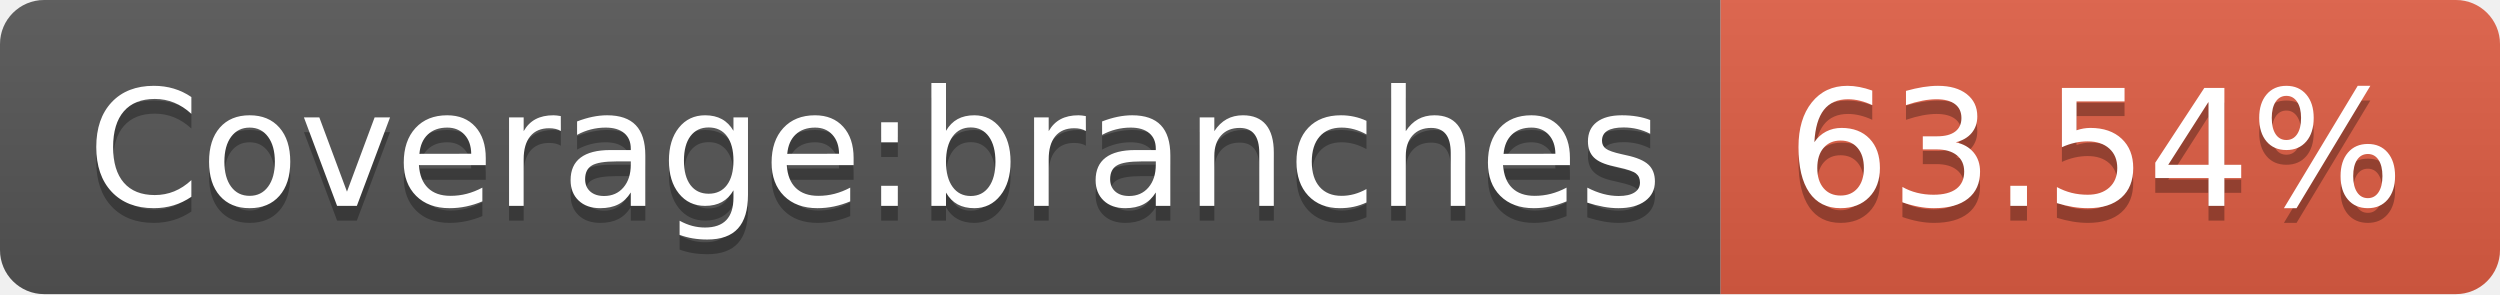
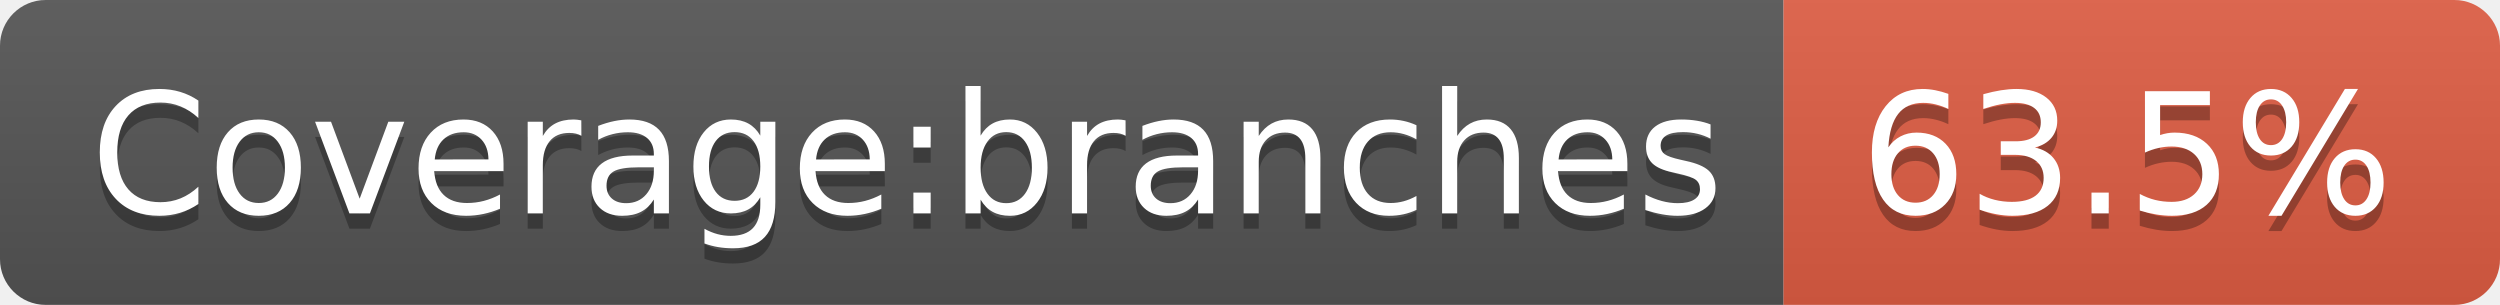
- <svg xmlns="http://www.w3.org/2000/svg" width="170" height="20" role="img" aria-label="Coverage:branches: 63.54%">
+ <svg xmlns="http://www.w3.org/2000/svg" width="164" height="20" role="img" aria-label="Coverage:branches: 63.5%">
  <linearGradient id="s" x2="0" y2="100%">
    <stop offset="0" stop-color="#bbb" stop-opacity=".1" />
    <stop offset="1" stop-opacity=".1" />
  </linearGradient>
  <clipPath id="r">
-     <rect width="170" height="20" rx="3" fill="#fff" />
+     <rect width="164" height="20" rx="3" fill="#fff" />
  </clipPath>
  <g clip-path="url(#r)">
    <rect width="117" height="20" fill="#555" />
-     <rect x="117" width="53" height="20" fill="#e05d44" />
-     <rect width="170" height="20" fill="url(#s)" />
+     <rect x="117" width="47" height="20" fill="#e05d44" />
+     <rect width="164" height="20" fill="url(#s)" />
  </g>
  <g fill="#fff" text-anchor="middle" font-family="Verdana,Geneva,DejaVu Sans,sans-serif" text-rendering="geometricPrecision" font-size="110">
    <text aria-hidden="true" x="595" y="150" fill="#010101" fill-opacity=".3" transform="scale(.1)" textLength="1070">Coverage:branches</text>
    <text x="595" y="140" transform="scale(.1)" fill="#fff" textLength="1070">Coverage:branches</text>
-     <text aria-hidden="true" x="1425" y="150" fill="#010101" fill-opacity=".3" transform="scale(.1)" textLength="430">63.54%</text>
-     <text x="1425" y="140" transform="scale(.1)" fill="#fff" textLength="430">63.54%</text>
+     <text aria-hidden="true" x="1395" y="150" fill="#010101" fill-opacity=".3" transform="scale(.1)" textLength="370">63.5%</text>
+     <text x="1395" y="140" transform="scale(.1)" fill="#fff" textLength="370">63.5%</text>
  </g>
</svg>
